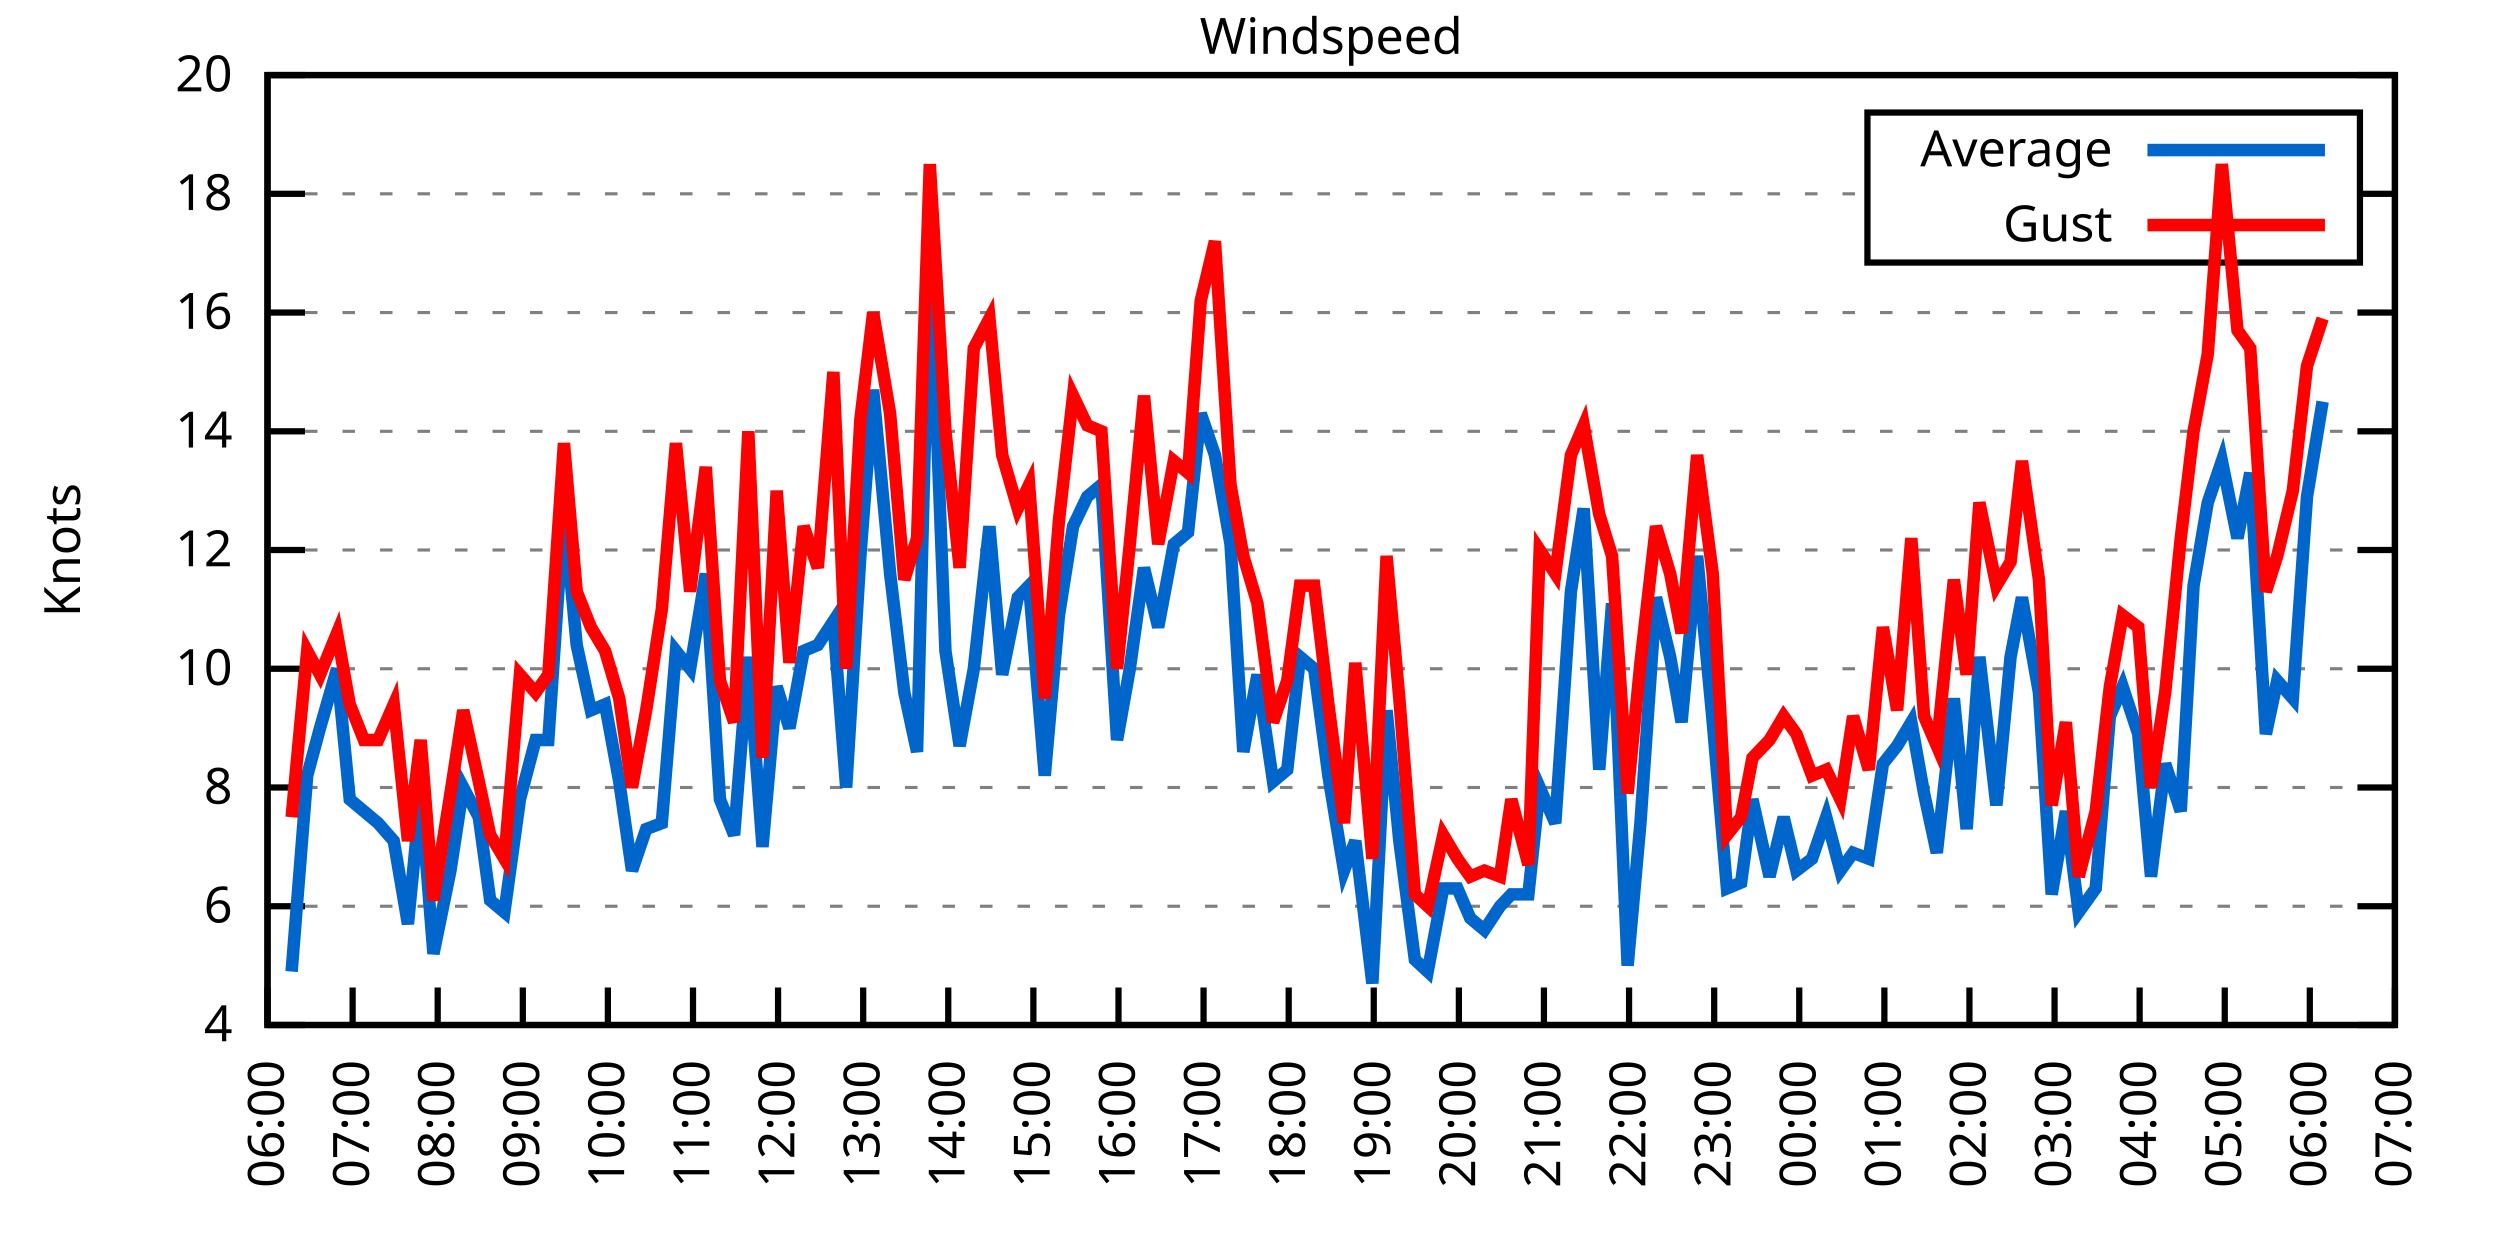
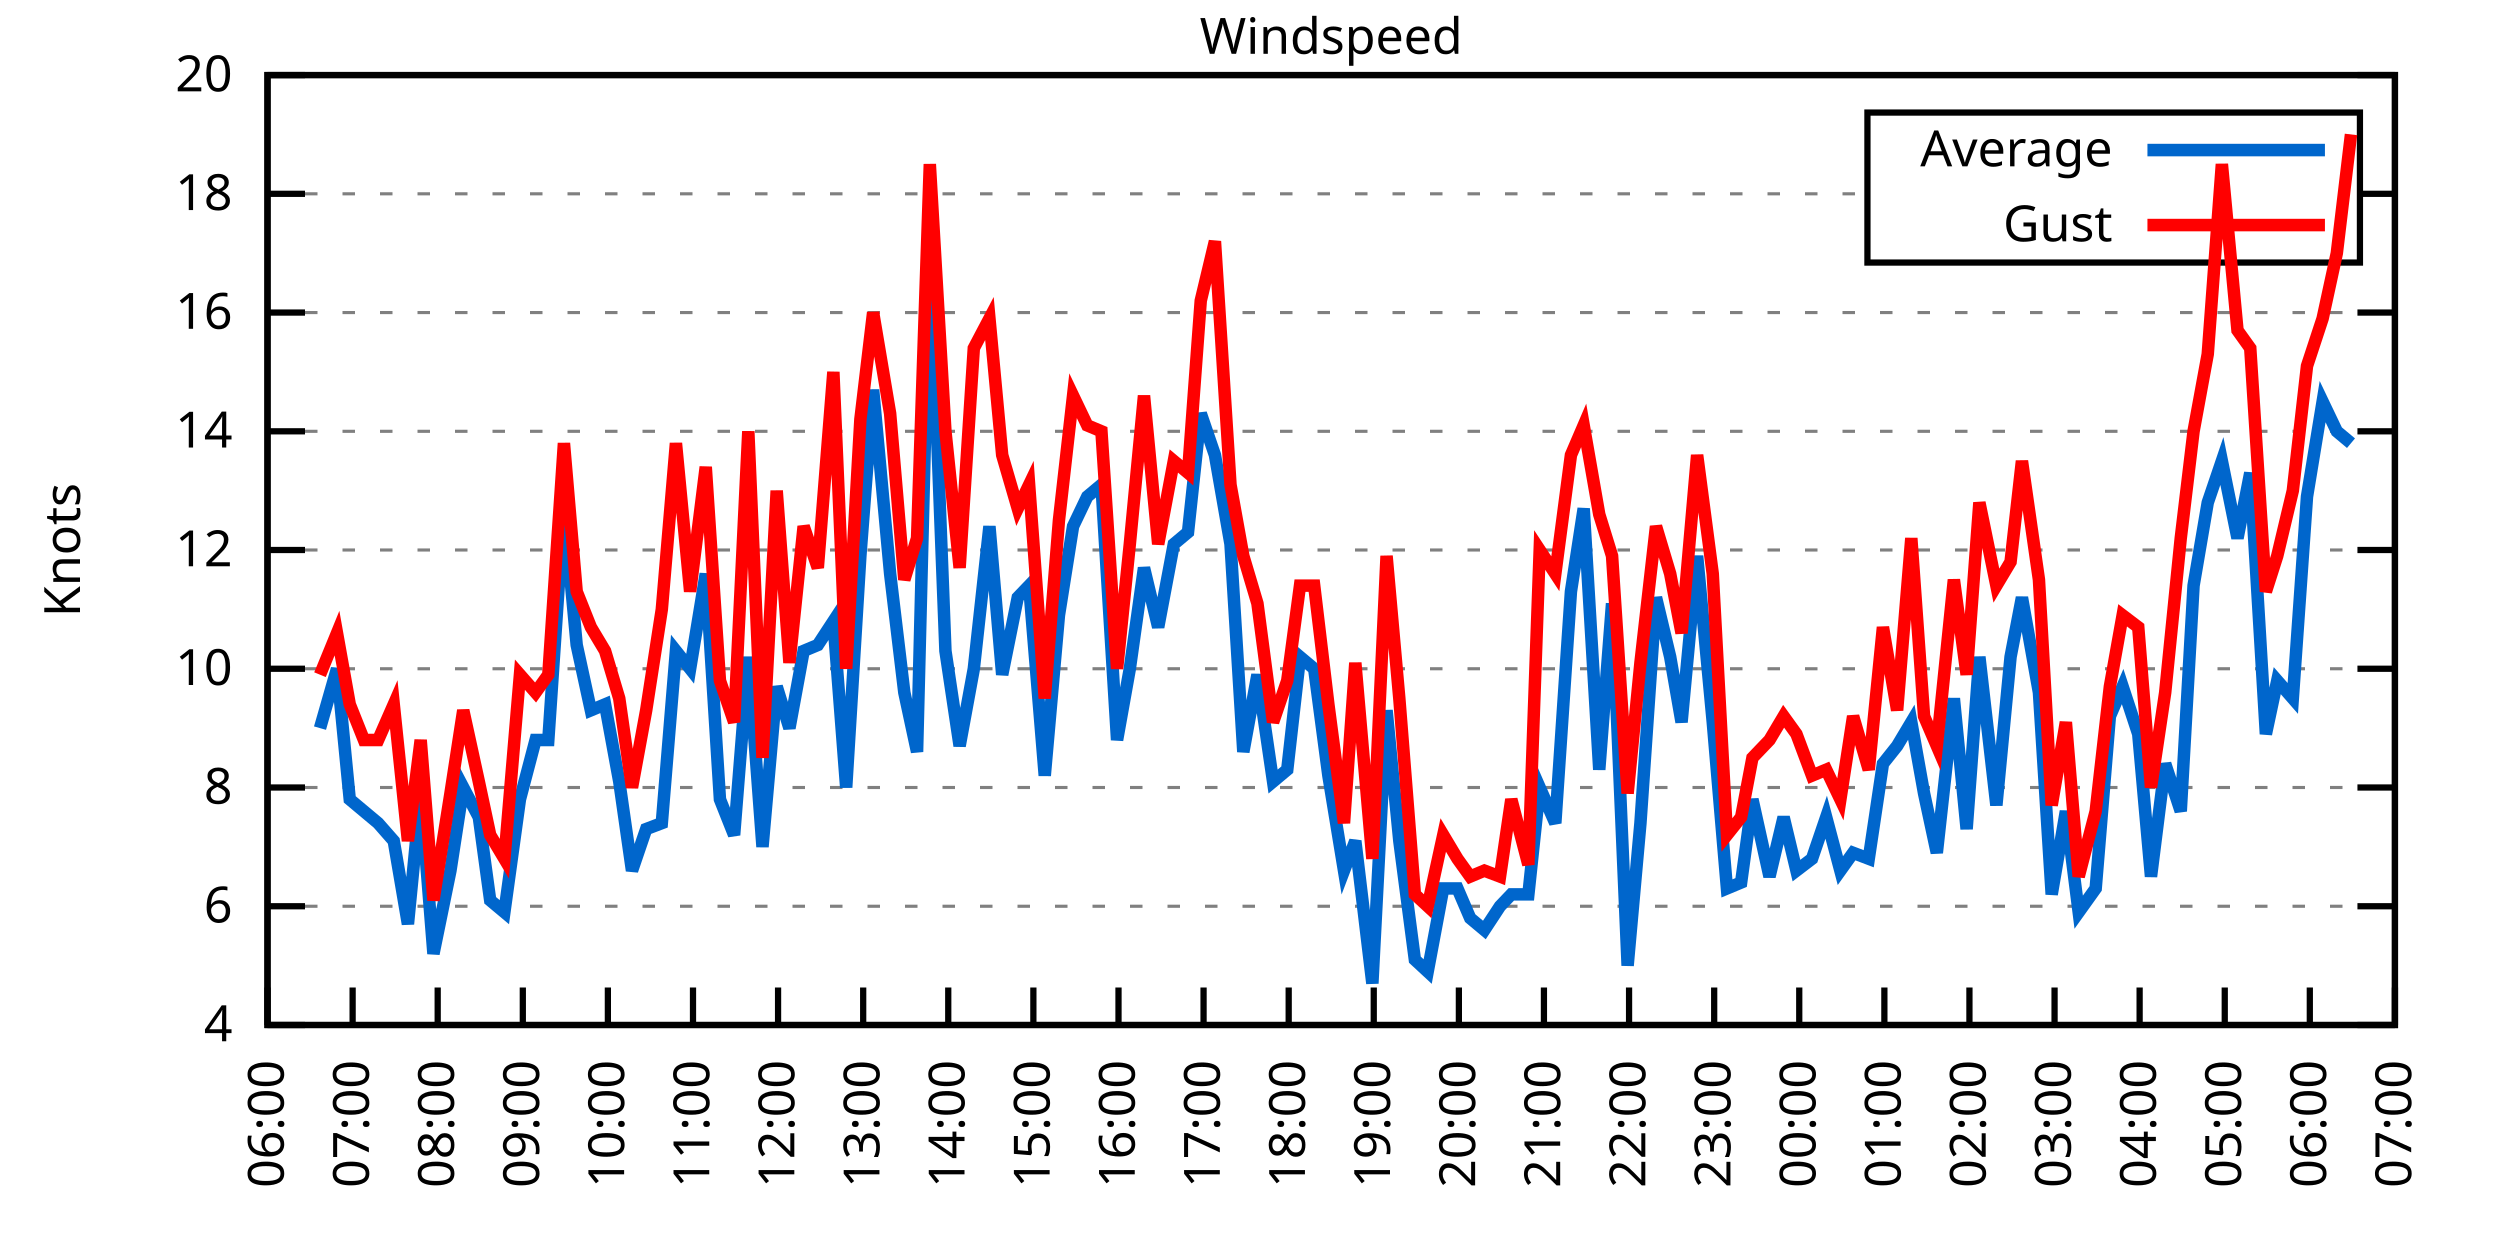
<svg xmlns="http://www.w3.org/2000/svg" xmlns:xlink="http://www.w3.org/1999/xlink" width="400" height="200" viewBox="0 0 400 200">
  <g id="gnuplot_canvas">
    <rect x="0" y="0" width="400" height="200" fill="none" />
    <defs>
      <circle id="gpDot" r="0.5" stroke-width="0.5" stroke="currentColor" />
      <path id="gpPt0" stroke-width="0.333" stroke="currentColor" d="M-1,0 h2 M0,-1 v2" />
      <path id="gpPt1" stroke-width="0.333" stroke="currentColor" d="M-1,-1 L1,1 M1,-1 L-1,1" />
      <path id="gpPt2" stroke-width="0.333" stroke="currentColor" d="M-1,0 L1,0 M0,-1 L0,1 M-1,-1 L1,1 M-1,1 L1,-1" />
      <rect id="gpPt3" stroke-width="0.333" stroke="currentColor" x="-1" y="-1" width="2" height="2" />
      <rect id="gpPt4" stroke-width="0.333" stroke="currentColor" fill="currentColor" x="-1" y="-1" width="2" height="2" />
      <circle id="gpPt5" stroke-width="0.333" stroke="currentColor" cx="0" cy="0" r="1" />
      <use xlink:href="#gpPt5" id="gpPt6" fill="currentColor" stroke="none" />
      <path id="gpPt7" stroke-width="0.333" stroke="currentColor" d="M0,-1.33 L-1.33,0.67 L1.33,0.67 z" />
      <use xlink:href="#gpPt7" id="gpPt8" fill="currentColor" stroke="none" />
      <use xlink:href="#gpPt7" id="gpPt9" stroke="currentColor" transform="rotate(180)" />
      <use xlink:href="#gpPt9" id="gpPt10" fill="currentColor" stroke="none" />
      <use xlink:href="#gpPt3" id="gpPt11" stroke="currentColor" transform="rotate(45)" />
      <use xlink:href="#gpPt11" id="gpPt12" fill="currentColor" stroke="none" />
      <path id="gpPt13" stroke-width="0.333" stroke="currentColor" d="M0,1.330 L1.265,0.411 L0.782,-1.067 L-0.782,-1.076 L-1.265,0.411 z" />
      <use xlink:href="#gpPt13" id="gpPt14" fill="currentColor" stroke="none" />
      <filter id="textbox" filterUnits="objectBoundingBox" x="0" y="0" height="1" width="1">
        <feFlood flood-color="white" flood-opacity="1" result="bgnd" />
        <feComposite in="SourceGraphic" in2="bgnd" operator="atop" />
      </filter>
      <filter id="greybox" filterUnits="objectBoundingBox" x="0" y="0" height="1" width="1">
        <feFlood flood-color="lightgrey" flood-opacity="1" result="grey" />
        <feComposite in="SourceGraphic" in2="grey" operator="atop" />
      </filter>
    </defs>
    <g fill="none" color="white" stroke="currentColor" stroke-width="1.00" stroke-linecap="butt" stroke-linejoin="miter">
</g>
    <g fill="none" color="black" stroke="currentColor" stroke-width="1.00" stroke-linecap="butt" stroke-linejoin="miter">
      <g stroke="none" shape-rendering="crispEdges">
        <polygon fill="rgb(255, 255, 255)" points="42.80,164.00 383.18,164.00 383.18,12.02 42.80,12.02 " />
      </g>
    </g>
    <g fill="none" color="black" stroke="currentColor" stroke-width="1.00" stroke-linecap="butt" stroke-linejoin="miter">
</g>
    <g fill="none" color="black" stroke="black" stroke-width="0.50" stroke-linecap="butt" stroke-linejoin="miter">
</g>
    <g fill="none" color="gray" stroke="currentColor" stroke-width="0.50" stroke-linecap="butt" stroke-linejoin="miter">
      <path stroke="gray" stroke-dasharray="2,4" class="gridline" d="M42.80,164.00 L383.19,164.00  " />
    </g>
    <g fill="none" color="gray" stroke="gray" stroke-width="1.00" stroke-linecap="butt" stroke-linejoin="miter">
</g>
    <g fill="none" color="black" stroke="currentColor" stroke-width="1.00" stroke-linecap="butt" stroke-linejoin="miter">
      <path stroke="black" d="M42.80,164.00 L48.80,164.00 M383.19,164.00 L377.19,164.00  " />
      <g transform="translate(37.20,166.60)" stroke="none" fill="black" font-family="Sans" font-size="8.00" text-anchor="end">
        <text>
          <tspan font-family="Sans"> 4</tspan>
        </text>
      </g>
    </g>
    <g fill="none" color="black" stroke="currentColor" stroke-width="1.00" stroke-linecap="butt" stroke-linejoin="miter">
</g>
    <g fill="none" color="black" stroke="black" stroke-width="0.50" stroke-linecap="butt" stroke-linejoin="miter">
</g>
    <g fill="none" color="gray" stroke="currentColor" stroke-width="0.50" stroke-linecap="butt" stroke-linejoin="miter">
      <path stroke="gray" stroke-dasharray="2,4" class="gridline" d="M42.80,145.00 L383.19,145.00  " />
    </g>
    <g fill="none" color="gray" stroke="gray" stroke-width="1.00" stroke-linecap="butt" stroke-linejoin="miter">
</g>
    <g fill="none" color="black" stroke="currentColor" stroke-width="1.00" stroke-linecap="butt" stroke-linejoin="miter">
      <path stroke="black" d="M42.80,145.00 L48.80,145.00 M383.19,145.00 L377.19,145.00  " />
      <g transform="translate(37.20,147.60)" stroke="none" fill="black" font-family="Sans" font-size="8.00" text-anchor="end">
        <text>
          <tspan font-family="Sans"> 6</tspan>
        </text>
      </g>
    </g>
    <g fill="none" color="black" stroke="currentColor" stroke-width="1.00" stroke-linecap="butt" stroke-linejoin="miter">
</g>
    <g fill="none" color="black" stroke="black" stroke-width="0.50" stroke-linecap="butt" stroke-linejoin="miter">
</g>
    <g fill="none" color="gray" stroke="currentColor" stroke-width="0.50" stroke-linecap="butt" stroke-linejoin="miter">
      <path stroke="gray" stroke-dasharray="2,4" class="gridline" d="M42.80,126.00 L383.19,126.00  " />
    </g>
    <g fill="none" color="gray" stroke="gray" stroke-width="1.00" stroke-linecap="butt" stroke-linejoin="miter">
</g>
    <g fill="none" color="black" stroke="currentColor" stroke-width="1.00" stroke-linecap="butt" stroke-linejoin="miter">
      <path stroke="black" d="M42.80,126.00 L48.80,126.00 M383.19,126.00 L377.19,126.00  " />
      <g transform="translate(37.20,128.60)" stroke="none" fill="black" font-family="Sans" font-size="8.00" text-anchor="end">
        <text>
          <tspan font-family="Sans"> 8</tspan>
        </text>
      </g>
    </g>
    <g fill="none" color="black" stroke="currentColor" stroke-width="1.00" stroke-linecap="butt" stroke-linejoin="miter">
</g>
    <g fill="none" color="black" stroke="black" stroke-width="0.50" stroke-linecap="butt" stroke-linejoin="miter">
</g>
    <g fill="none" color="gray" stroke="currentColor" stroke-width="0.50" stroke-linecap="butt" stroke-linejoin="miter">
      <path stroke="gray" stroke-dasharray="2,4" class="gridline" d="M42.80,107.00 L383.19,107.00  " />
    </g>
    <g fill="none" color="gray" stroke="gray" stroke-width="1.00" stroke-linecap="butt" stroke-linejoin="miter">
</g>
    <g fill="none" color="black" stroke="currentColor" stroke-width="1.00" stroke-linecap="butt" stroke-linejoin="miter">
      <path stroke="black" d="M42.80,107.00 L48.80,107.00 M383.19,107.00 L377.19,107.00  " />
      <g transform="translate(37.20,109.60)" stroke="none" fill="black" font-family="Sans" font-size="8.00" text-anchor="end">
        <text>
          <tspan font-family="Sans"> 10</tspan>
        </text>
      </g>
    </g>
    <g fill="none" color="black" stroke="currentColor" stroke-width="1.00" stroke-linecap="butt" stroke-linejoin="miter">
</g>
    <g fill="none" color="black" stroke="black" stroke-width="0.50" stroke-linecap="butt" stroke-linejoin="miter">
</g>
    <g fill="none" color="gray" stroke="currentColor" stroke-width="0.50" stroke-linecap="butt" stroke-linejoin="miter">
      <path stroke="gray" stroke-dasharray="2,4" class="gridline" d="M42.80,88.00 L383.19,88.00  " />
    </g>
    <g fill="none" color="gray" stroke="gray" stroke-width="1.00" stroke-linecap="butt" stroke-linejoin="miter">
</g>
    <g fill="none" color="black" stroke="currentColor" stroke-width="1.00" stroke-linecap="butt" stroke-linejoin="miter">
      <path stroke="black" d="M42.80,88.00 L48.80,88.00 M383.19,88.00 L377.19,88.00  " />
      <g transform="translate(37.20,90.60)" stroke="none" fill="black" font-family="Sans" font-size="8.00" text-anchor="end">
        <text>
          <tspan font-family="Sans"> 12</tspan>
        </text>
      </g>
    </g>
    <g fill="none" color="black" stroke="currentColor" stroke-width="1.00" stroke-linecap="butt" stroke-linejoin="miter">
</g>
    <g fill="none" color="black" stroke="black" stroke-width="0.50" stroke-linecap="butt" stroke-linejoin="miter">
</g>
    <g fill="none" color="gray" stroke="currentColor" stroke-width="0.50" stroke-linecap="butt" stroke-linejoin="miter">
      <path stroke="gray" stroke-dasharray="2,4" class="gridline" d="M42.80,69.01 L383.19,69.01  " />
    </g>
    <g fill="none" color="gray" stroke="gray" stroke-width="1.00" stroke-linecap="butt" stroke-linejoin="miter">
</g>
    <g fill="none" color="black" stroke="currentColor" stroke-width="1.00" stroke-linecap="butt" stroke-linejoin="miter">
      <path stroke="black" d="M42.80,69.01 L48.80,69.01 M383.19,69.01 L377.19,69.01  " />
      <g transform="translate(37.20,71.61)" stroke="none" fill="black" font-family="Sans" font-size="8.00" text-anchor="end">
        <text>
          <tspan font-family="Sans"> 14</tspan>
        </text>
      </g>
    </g>
    <g fill="none" color="black" stroke="currentColor" stroke-width="1.00" stroke-linecap="butt" stroke-linejoin="miter">
</g>
    <g fill="none" color="black" stroke="black" stroke-width="0.50" stroke-linecap="butt" stroke-linejoin="miter">
</g>
    <g fill="none" color="gray" stroke="currentColor" stroke-width="0.50" stroke-linecap="butt" stroke-linejoin="miter">
      <path stroke="gray" stroke-dasharray="2,4" class="gridline" d="M42.80,50.01 L383.19,50.01  " />
    </g>
    <g fill="none" color="gray" stroke="gray" stroke-width="1.00" stroke-linecap="butt" stroke-linejoin="miter">
</g>
    <g fill="none" color="black" stroke="currentColor" stroke-width="1.00" stroke-linecap="butt" stroke-linejoin="miter">
      <path stroke="black" d="M42.80,50.01 L48.80,50.01 M383.19,50.01 L377.19,50.01  " />
      <g transform="translate(37.20,52.61)" stroke="none" fill="black" font-family="Sans" font-size="8.00" text-anchor="end">
        <text>
          <tspan font-family="Sans"> 16</tspan>
        </text>
      </g>
    </g>
    <g fill="none" color="black" stroke="currentColor" stroke-width="1.00" stroke-linecap="butt" stroke-linejoin="miter">
</g>
    <g fill="none" color="black" stroke="black" stroke-width="0.50" stroke-linecap="butt" stroke-linejoin="miter">
</g>
    <g fill="none" color="gray" stroke="currentColor" stroke-width="0.50" stroke-linecap="butt" stroke-linejoin="miter">
      <path stroke="gray" stroke-dasharray="2,4" class="gridline" d="M42.80,31.01 L298.79,31.01 M377.59,31.01 L383.19,31.01  " />
    </g>
    <g fill="none" color="gray" stroke="gray" stroke-width="1.00" stroke-linecap="butt" stroke-linejoin="miter">
</g>
    <g fill="none" color="black" stroke="currentColor" stroke-width="1.00" stroke-linecap="butt" stroke-linejoin="miter">
      <path stroke="black" d="M42.80,31.01 L48.80,31.01 M383.19,31.01 L377.19,31.01  " />
      <g transform="translate(37.20,33.61)" stroke="none" fill="black" font-family="Sans" font-size="8.00" text-anchor="end">
        <text>
          <tspan font-family="Sans"> 18</tspan>
        </text>
      </g>
    </g>
    <g fill="none" color="black" stroke="currentColor" stroke-width="1.00" stroke-linecap="butt" stroke-linejoin="miter">
</g>
    <g fill="none" color="black" stroke="black" stroke-width="0.50" stroke-linecap="butt" stroke-linejoin="miter">
</g>
    <g fill="none" color="gray" stroke="currentColor" stroke-width="0.50" stroke-linecap="butt" stroke-linejoin="miter">
      <path stroke="gray" stroke-dasharray="2,4" class="gridline" d="M42.80,12.01 L383.19,12.01  " />
    </g>
    <g fill="none" color="gray" stroke="gray" stroke-width="1.00" stroke-linecap="butt" stroke-linejoin="miter">
</g>
    <g fill="none" color="black" stroke="currentColor" stroke-width="1.00" stroke-linecap="butt" stroke-linejoin="miter">
      <path stroke="black" d="M42.80,12.01 L48.80,12.01 M383.19,12.01 L377.19,12.01  " />
      <g transform="translate(37.20,14.61)" stroke="none" fill="black" font-family="Sans" font-size="8.00" text-anchor="end">
        <text>
          <tspan font-family="Sans"> 20</tspan>
        </text>
      </g>
    </g>
    <g fill="none" color="black" stroke="currentColor" stroke-width="1.00" stroke-linecap="butt" stroke-linejoin="miter">
      <path stroke="black" d="M42.80,164.00 L42.80,158.00  " />
      <g transform="translate(45.40,169.60) rotate(270.00)" stroke="none" fill="black" font-family="Sans" font-size="8.00" text-anchor="end">
        <text>
          <tspan font-family="Sans">06:00</tspan>
        </text>
      </g>
    </g>
    <g fill="none" color="black" stroke="currentColor" stroke-width="1.00" stroke-linecap="butt" stroke-linejoin="miter">
      <path stroke="black" d="M56.42,164.00 L56.42,158.00  " />
      <g transform="translate(59.02,169.60) rotate(270.00)" stroke="none" fill="black" font-family="Sans" font-size="8.00" text-anchor="end">
        <text>
          <tspan font-family="Sans">07:00</tspan>
        </text>
      </g>
    </g>
    <g fill="none" color="black" stroke="currentColor" stroke-width="1.00" stroke-linecap="butt" stroke-linejoin="miter">
      <path stroke="black" d="M70.03,164.00 L70.03,158.00  " />
      <g transform="translate(72.63,169.60) rotate(270.00)" stroke="none" fill="black" font-family="Sans" font-size="8.00" text-anchor="end">
        <text>
          <tspan font-family="Sans">08:00</tspan>
        </text>
      </g>
    </g>
    <g fill="none" color="black" stroke="currentColor" stroke-width="1.00" stroke-linecap="butt" stroke-linejoin="miter">
      <path stroke="black" d="M83.65,164.00 L83.65,158.00  " />
      <g transform="translate(86.25,169.60) rotate(270.00)" stroke="none" fill="black" font-family="Sans" font-size="8.00" text-anchor="end">
        <text>
          <tspan font-family="Sans">09:00</tspan>
        </text>
      </g>
    </g>
    <g fill="none" color="black" stroke="currentColor" stroke-width="1.00" stroke-linecap="butt" stroke-linejoin="miter">
      <path stroke="black" d="M97.26,164.00 L97.26,158.00  " />
      <g transform="translate(99.86,169.60) rotate(270.00)" stroke="none" fill="black" font-family="Sans" font-size="8.00" text-anchor="end">
        <text>
          <tspan font-family="Sans">10:00</tspan>
        </text>
      </g>
    </g>
    <g fill="none" color="black" stroke="currentColor" stroke-width="1.00" stroke-linecap="butt" stroke-linejoin="miter">
      <path stroke="black" d="M110.88,164.00 L110.88,158.00  " />
      <g transform="translate(113.48,169.60) rotate(270.00)" stroke="none" fill="black" font-family="Sans" font-size="8.00" text-anchor="end">
        <text>
          <tspan font-family="Sans">11:00</tspan>
        </text>
      </g>
    </g>
    <g fill="none" color="black" stroke="currentColor" stroke-width="1.00" stroke-linecap="butt" stroke-linejoin="miter">
      <path stroke="black" d="M124.49,164.00 L124.49,158.00  " />
      <g transform="translate(127.09,169.60) rotate(270.00)" stroke="none" fill="black" font-family="Sans" font-size="8.00" text-anchor="end">
        <text>
          <tspan font-family="Sans">12:00</tspan>
        </text>
      </g>
    </g>
    <g fill="none" color="black" stroke="currentColor" stroke-width="1.00" stroke-linecap="butt" stroke-linejoin="miter">
      <path stroke="black" d="M138.11,164.00 L138.11,158.00  " />
      <g transform="translate(140.71,169.60) rotate(270.00)" stroke="none" fill="black" font-family="Sans" font-size="8.00" text-anchor="end">
        <text>
          <tspan font-family="Sans">13:00</tspan>
        </text>
      </g>
    </g>
    <g fill="none" color="black" stroke="currentColor" stroke-width="1.00" stroke-linecap="butt" stroke-linejoin="miter">
      <path stroke="black" d="M151.72,164.00 L151.72,158.00  " />
      <g transform="translate(154.32,169.60) rotate(270.00)" stroke="none" fill="black" font-family="Sans" font-size="8.00" text-anchor="end">
        <text>
          <tspan font-family="Sans">14:00</tspan>
        </text>
      </g>
    </g>
    <g fill="none" color="black" stroke="currentColor" stroke-width="1.00" stroke-linecap="butt" stroke-linejoin="miter">
      <path stroke="black" d="M165.34,164.00 L165.34,158.00  " />
      <g transform="translate(167.94,169.60) rotate(270.00)" stroke="none" fill="black" font-family="Sans" font-size="8.00" text-anchor="end">
        <text>
          <tspan font-family="Sans">15:00</tspan>
        </text>
      </g>
    </g>
    <g fill="none" color="black" stroke="currentColor" stroke-width="1.00" stroke-linecap="butt" stroke-linejoin="miter">
      <path stroke="black" d="M178.96,164.00 L178.96,158.00  " />
      <g transform="translate(181.56,169.60) rotate(270.00)" stroke="none" fill="black" font-family="Sans" font-size="8.00" text-anchor="end">
        <text>
          <tspan font-family="Sans">16:00</tspan>
        </text>
      </g>
    </g>
    <g fill="none" color="black" stroke="currentColor" stroke-width="1.00" stroke-linecap="butt" stroke-linejoin="miter">
      <path stroke="black" d="M192.57,164.00 L192.57,158.00  " />
      <g transform="translate(195.17,169.60) rotate(270.00)" stroke="none" fill="black" font-family="Sans" font-size="8.00" text-anchor="end">
        <text>
          <tspan font-family="Sans">17:00</tspan>
        </text>
      </g>
    </g>
    <g fill="none" color="black" stroke="currentColor" stroke-width="1.00" stroke-linecap="butt" stroke-linejoin="miter">
      <path stroke="black" d="M206.19,164.00 L206.19,158.00  " />
      <g transform="translate(208.79,169.60) rotate(270.00)" stroke="none" fill="black" font-family="Sans" font-size="8.00" text-anchor="end">
        <text>
          <tspan font-family="Sans">18:00</tspan>
        </text>
      </g>
    </g>
    <g fill="none" color="black" stroke="currentColor" stroke-width="1.00" stroke-linecap="butt" stroke-linejoin="miter">
      <path stroke="black" d="M219.80,164.00 L219.80,158.00  " />
      <g transform="translate(222.40,169.60) rotate(270.00)" stroke="none" fill="black" font-family="Sans" font-size="8.00" text-anchor="end">
        <text>
          <tspan font-family="Sans">19:00</tspan>
        </text>
      </g>
    </g>
    <g fill="none" color="black" stroke="currentColor" stroke-width="1.00" stroke-linecap="butt" stroke-linejoin="miter">
      <path stroke="black" d="M233.42,164.00 L233.42,158.00  " />
      <g transform="translate(236.02,169.60) rotate(270.00)" stroke="none" fill="black" font-family="Sans" font-size="8.00" text-anchor="end">
        <text>
          <tspan font-family="Sans">20:00</tspan>
        </text>
      </g>
    </g>
    <g fill="none" color="black" stroke="currentColor" stroke-width="1.00" stroke-linecap="butt" stroke-linejoin="miter">
      <path stroke="black" d="M247.03,164.00 L247.03,158.00  " />
      <g transform="translate(249.63,169.60) rotate(270.00)" stroke="none" fill="black" font-family="Sans" font-size="8.00" text-anchor="end">
        <text>
          <tspan font-family="Sans">21:00</tspan>
        </text>
      </g>
    </g>
    <g fill="none" color="black" stroke="currentColor" stroke-width="1.00" stroke-linecap="butt" stroke-linejoin="miter">
      <path stroke="black" d="M260.65,164.00 L260.65,158.00  " />
      <g transform="translate(263.25,169.60) rotate(270.00)" stroke="none" fill="black" font-family="Sans" font-size="8.00" text-anchor="end">
        <text>
          <tspan font-family="Sans">22:00</tspan>
        </text>
      </g>
    </g>
    <g fill="none" color="black" stroke="currentColor" stroke-width="1.00" stroke-linecap="butt" stroke-linejoin="miter">
      <path stroke="black" d="M274.27,164.00 L274.27,158.00  " />
      <g transform="translate(276.87,169.60) rotate(270.00)" stroke="none" fill="black" font-family="Sans" font-size="8.00" text-anchor="end">
        <text>
          <tspan font-family="Sans">23:00</tspan>
        </text>
      </g>
    </g>
    <g fill="none" color="black" stroke="currentColor" stroke-width="1.00" stroke-linecap="butt" stroke-linejoin="miter">
      <path stroke="black" d="M287.88,164.00 L287.88,158.00  " />
      <g transform="translate(290.48,169.60) rotate(270.00)" stroke="none" fill="black" font-family="Sans" font-size="8.00" text-anchor="end">
        <text>
          <tspan font-family="Sans">00:00</tspan>
        </text>
      </g>
    </g>
    <g fill="none" color="black" stroke="currentColor" stroke-width="1.00" stroke-linecap="butt" stroke-linejoin="miter">
      <path stroke="black" d="M301.50,164.00 L301.50,158.00  " />
      <g transform="translate(304.10,169.60) rotate(270.00)" stroke="none" fill="black" font-family="Sans" font-size="8.00" text-anchor="end">
        <text>
          <tspan font-family="Sans">01:00</tspan>
        </text>
      </g>
    </g>
    <g fill="none" color="black" stroke="currentColor" stroke-width="1.00" stroke-linecap="butt" stroke-linejoin="miter">
      <path stroke="black" d="M315.11,164.00 L315.11,158.00  " />
      <g transform="translate(317.71,169.60) rotate(270.00)" stroke="none" fill="black" font-family="Sans" font-size="8.00" text-anchor="end">
        <text>
          <tspan font-family="Sans">02:00</tspan>
        </text>
      </g>
    </g>
    <g fill="none" color="black" stroke="currentColor" stroke-width="1.00" stroke-linecap="butt" stroke-linejoin="miter">
      <path stroke="black" d="M328.73,164.00 L328.73,158.00  " />
      <g transform="translate(331.33,169.60) rotate(270.00)" stroke="none" fill="black" font-family="Sans" font-size="8.00" text-anchor="end">
        <text>
          <tspan font-family="Sans">03:00</tspan>
        </text>
      </g>
    </g>
    <g fill="none" color="black" stroke="currentColor" stroke-width="1.00" stroke-linecap="butt" stroke-linejoin="miter">
      <path stroke="black" d="M342.34,164.00 L342.34,158.00  " />
      <g transform="translate(344.94,169.60) rotate(270.00)" stroke="none" fill="black" font-family="Sans" font-size="8.00" text-anchor="end">
        <text>
          <tspan font-family="Sans">04:00</tspan>
        </text>
      </g>
    </g>
    <g fill="none" color="black" stroke="currentColor" stroke-width="1.00" stroke-linecap="butt" stroke-linejoin="miter">
      <path stroke="black" d="M355.96,164.00 L355.96,158.00  " />
      <g transform="translate(358.56,169.60) rotate(270.00)" stroke="none" fill="black" font-family="Sans" font-size="8.00" text-anchor="end">
        <text>
          <tspan font-family="Sans">05:00</tspan>
        </text>
      </g>
    </g>
    <g fill="none" color="black" stroke="currentColor" stroke-width="1.00" stroke-linecap="butt" stroke-linejoin="miter">
      <path stroke="black" d="M369.57,164.00 L369.57,158.00  " />
      <g transform="translate(372.17,169.60) rotate(270.00)" stroke="none" fill="black" font-family="Sans" font-size="8.00" text-anchor="end">
        <text>
          <tspan font-family="Sans">06:00</tspan>
        </text>
      </g>
    </g>
    <g fill="none" color="black" stroke="currentColor" stroke-width="1.00" stroke-linecap="butt" stroke-linejoin="miter">
      <path stroke="black" d="M383.19,164.00 L383.19,158.00  " />
      <g transform="translate(385.79,169.60) rotate(270.00)" stroke="none" fill="black" font-family="Sans" font-size="8.00" text-anchor="end">
        <text>
          <tspan font-family="Sans">07:00</tspan>
        </text>
      </g>
    </g>
    <g fill="none" color="black" stroke="currentColor" stroke-width="1.00" stroke-linecap="butt" stroke-linejoin="miter">
</g>
    <g fill="none" color="black" stroke="currentColor" stroke-width="1.00" stroke-linecap="butt" stroke-linejoin="miter">
      <path stroke="black" d="M42.80,12.01 L42.80,164.00 L383.19,164.00 L383.19,12.01 L42.80,12.01 Z  " />
    </g>
    <g fill="none" color="black" stroke="currentColor" stroke-width="1.00" stroke-linecap="butt" stroke-linejoin="miter">
</g>
    <g fill="none" color="black" stroke="currentColor" stroke-width="1.00" stroke-linecap="butt" stroke-linejoin="miter">
      <path stroke="black" d="M298.79,42.01 L298.79,18.01 L377.59,18.01 L377.59,42.01 L298.79,42.01 Z  " />
    </g>
    <g id="Windspeed_plot_1">
      <g fill="none" color="white" stroke="black" stroke-width="2.00" stroke-linecap="butt" stroke-linejoin="miter">
</g>
      <g fill="none" color="black" stroke="currentColor" stroke-width="2.00" stroke-linecap="butt" stroke-linejoin="miter">
        <g transform="translate(337.99,26.61)" stroke="none" fill="black" font-family="Sans" font-size="8.00" text-anchor="end">
          <text>
            <tspan font-family="Sans">Average</tspan>
          </text>
        </g>
      </g>
      <g fill="none" color="black" stroke="currentColor" stroke-width="2.00" stroke-linecap="butt" stroke-linejoin="miter">
-         <path stroke="rgb(  0, 102, 204)" d="M343.59,24.01 L371.99,24.01 M46.66,155.45 L49.15,124.10 L51.20,116.50 L53.92,107.00 L55.96,127.90 L58.23,129.80   L60.50,131.70 L63.00,134.55 L65.27,147.85 L67.31,126.95 L69.35,152.60 L72.07,139.30 L74.12,126.00 L76.61,130.75   L78.43,144.05 L80.70,145.95 L83.19,127.90 L85.69,118.40 L87.73,118.40 L90.23,81.36 L92.27,103.20 L94.54,113.65   L96.81,112.70 L99.08,125.05 L101.12,139.30 L103.39,132.65 L105.89,131.70 L108.15,104.15 L110.42,107.00 L112.92,91.80   L115.19,127.90 L117.46,133.60 L119.73,105.10 L122.00,135.50 L124.27,109.85 L126.31,116.50 L128.58,104.15 L130.85,103.20   L133.34,99.40 L135.39,126.00 L137.66,88.95 L139.70,62.36 L142.42,91.80 L144.69,110.80 L146.73,120.30 L148.77,39.56   L151.27,104.15 L153.54,119.35 L155.81,107.00 L158.31,84.21 L160.35,107.95 L162.84,95.60 L164.66,93.70 L167.16,124.10   L169.43,98.45 L171.69,84.21 L173.96,79.46 L176.23,77.56 L178.73,118.40 L180.77,107.00 L183.04,90.85 L185.31,100.35   L187.81,87.06 L190.08,85.16 L192.12,66.16 L194.39,72.81 L196.88,87.06 L198.93,120.30 L201.19,107.95 L203.69,125.05   L205.96,123.15 L208.00,105.10 L210.27,107.00 L212.54,124.10 L215.04,139.30 L216.85,134.55 L219.58,157.35 L221.85,113.65   L223.89,134.55 L226.38,153.55 L228.43,155.45 L230.92,142.15 L233.19,142.15 L235.23,146.90 L237.50,148.80 L240.00,145.00   L241.81,143.10 L244.54,143.10 L246.35,126.00 L248.85,131.70 L251.35,94.65 L253.39,81.36 L255.88,123.15 L257.93,96.55   L260.42,154.50 L262.47,131.70 L264.96,95.60 L267.23,105.10 L269.05,115.55 L271.54,88.95 L274.04,115.55 L276.31,142.15   L278.58,141.20 L280.39,127.90 L283.12,140.25 L285.38,130.75 L287.43,139.30 L289.92,137.40 L292.19,130.75 L294.46,139.30   L296.50,136.45 L299.00,137.40 L301.27,122.20 L303.54,119.35 L305.81,115.55 L307.85,126.95 L309.89,136.45 L312.62,111.75   L314.66,132.65 L316.70,105.10 L319.42,128.85 L321.69,105.10 L323.51,95.60 L326.23,110.80 L328.27,143.10 L330.54,129.80   L332.59,145.95 L335.31,142.15 L337.58,114.60 L339.62,109.85 L342.12,117.45 L344.16,140.25 L346.43,122.20 L348.92,129.80   L350.97,93.70 L353.24,80.41 L355.50,73.76 L358.00,86.11 L360.04,75.66 L362.54,117.45 L364.36,108.90 L366.85,111.75   L369.12,79.46 L371.62,64.26  " />
+         <path stroke="rgb(  0, 102, 204)" d="M343.59,24.01 L371.99,24.01 M51.20,116.50 L53.92,107.00 L55.96,127.90 L58.23,129.80 L60.50,131.70 L63.00,134.55   L65.27,147.85 L67.31,126.95 L69.35,152.60 L72.07,139.30 L74.12,126.00 L76.61,130.75 L78.43,144.05 L80.70,145.95   L83.19,127.90 L85.69,118.40 L87.73,118.40 L90.23,81.36 L92.27,103.20 L94.54,113.65 L96.81,112.70 L99.08,125.05   L101.12,139.30 L103.39,132.65 L105.89,131.70 L108.15,104.15 L110.42,107.00 L112.92,91.80 L115.19,127.90 L117.46,133.60   L119.73,105.10 L122.00,135.50 L124.27,109.85 L126.31,116.50 L128.58,104.15 L130.85,103.20 L133.34,99.40 L135.39,126.00   L137.66,88.95 L139.70,62.36 L142.42,91.80 L144.69,110.80 L146.73,120.30 L148.77,39.56 L151.27,104.15 L153.54,119.35   L155.81,107.00 L158.31,84.21 L160.35,107.95 L162.84,95.60 L164.66,93.70 L167.16,124.10 L169.43,98.45 L171.69,84.21   L173.96,79.46 L176.23,77.56 L178.73,118.40 L180.77,107.00 L183.04,90.85 L185.31,100.35 L187.81,87.06 L190.08,85.16   L192.12,66.16 L194.39,72.81 L196.88,87.06 L198.93,120.30 L201.19,107.95 L203.69,125.05 L205.96,123.15 L208.00,105.10   L210.27,107.00 L212.54,124.10 L215.04,139.30 L216.85,134.55 L219.58,157.35 L221.85,113.65 L223.89,134.55 L226.38,153.55   L228.43,155.45 L230.92,142.15 L233.19,142.15 L235.23,146.90 L237.50,148.80 L240.00,145.00 L241.81,143.10 L244.54,143.10   L246.35,126.00 L248.85,131.70 L251.35,94.65 L253.39,81.36 L255.88,123.15 L257.93,96.55 L260.42,154.50 L262.47,131.70   L264.96,95.60 L267.23,105.10 L269.05,115.55 L271.54,88.95 L274.04,115.55 L276.31,142.15 L278.58,141.20 L280.39,127.90   L283.12,140.25 L285.38,130.75 L287.43,139.30 L289.92,137.40 L292.19,130.75 L294.46,139.30 L296.50,136.45 L299.00,137.40   L301.27,122.20 L303.54,119.35 L305.81,115.55 L307.85,126.95 L309.89,136.45 L312.62,111.75 L314.66,132.65 L316.70,105.10   L319.42,128.85 L321.69,105.10 L323.51,95.60 L326.23,110.80 L328.27,143.10 L330.54,129.80 L332.59,145.95 L335.31,142.15   L337.58,114.60 L339.62,109.85 L342.12,117.45 L344.16,140.25 L346.43,122.20 L348.92,129.80 L350.97,93.70 L353.24,80.41   L355.50,73.76 L358.00,86.11 L360.04,75.66 L362.54,117.45 L364.36,108.90 L366.85,111.75 L369.12,79.46 L371.62,64.26   L373.89,69.01 L376.16,70.91  " />
      </g>
    </g>
    <g id="Windspeed_plot_2">
      <g fill="none" color="black" stroke="currentColor" stroke-width="2.00" stroke-linecap="butt" stroke-linejoin="miter">
        <g transform="translate(337.99,38.61)" stroke="none" fill="black" font-family="Sans" font-size="8.00" text-anchor="end">
          <text>
            <tspan font-family="Sans">Gust</tspan>
          </text>
        </g>
      </g>
      <g fill="none" color="black" stroke="currentColor" stroke-width="2.00" stroke-linecap="butt" stroke-linejoin="miter">
-         <path stroke="rgb(255,   0,   0)" d="M343.59,36.01 L371.99,36.01 M46.66,130.75 L49.15,104.15 L51.20,107.95 L53.92,101.30 L55.96,112.70 L58.23,118.40   L60.50,118.40 L63.00,112.70 L65.27,134.55 L67.31,118.40 L69.35,144.05 L72.07,126.95 L74.12,113.65 L76.61,125.05   L78.43,133.60 L80.70,137.40 L83.19,107.95 L85.69,110.80 L87.73,107.95 L90.23,70.91 L92.27,94.65 L94.54,100.35   L96.81,104.15 L99.08,111.75 L101.12,126.00 L103.39,113.65 L105.89,97.50 L108.15,70.91 L110.42,94.65 L112.92,74.71   L115.19,108.90 L117.46,115.55 L119.73,69.01 L122.00,121.25 L124.27,78.51 L126.31,106.05 L128.58,84.21 L130.85,90.85   L133.34,59.51 L135.39,107.00 L137.66,67.11 L139.70,50.01 L142.42,66.16 L144.69,92.75 L146.73,86.11 L148.77,26.26   L151.27,69.01 L153.54,90.85 L155.81,55.71 L158.31,50.96 L160.35,72.81 L162.84,81.36 L164.66,77.56 L167.16,111.75   L169.43,83.26 L171.69,63.31 L173.96,68.06 L176.23,69.01 L178.73,107.00 L180.77,87.06 L183.04,63.31 L185.31,87.06   L187.81,73.76 L190.08,75.66 L192.12,48.11 L194.39,38.61 L196.88,77.56 L198.93,88.95 L201.19,96.55 L203.69,115.55   L205.96,108.90 L208.00,93.70 L210.27,93.70 L212.54,112.70 L215.04,131.70 L216.85,106.05 L219.58,137.40 L221.85,88.95   L223.89,111.75 L226.38,143.10 L228.43,145.00 L230.92,133.60 L233.19,137.40 L235.23,140.25 L237.50,139.30 L240.00,140.25   L241.81,127.90 L244.54,138.35 L246.35,88.00 L248.85,91.80 L251.35,72.81 L253.39,68.06 L255.88,82.31 L257.93,88.95   L260.42,126.95 L262.47,106.05 L264.96,84.21 L267.23,91.80 L269.05,101.30 L271.54,72.81 L274.04,91.80 L276.31,133.60   L278.58,130.75 L280.39,121.25 L283.12,118.40 L285.38,114.60 L287.43,117.45 L289.92,124.10 L292.19,123.15 L294.46,127.90   L296.50,114.60 L299.00,123.15 L301.27,100.35 L303.54,113.65 L305.81,86.11 L307.85,114.60 L309.89,119.35 L312.62,92.75   L314.66,107.95 L316.70,80.41 L319.42,93.70 L321.69,89.90 L323.51,73.76 L326.23,92.75 L328.27,128.85 L330.54,115.55   L332.59,140.25 L335.31,129.80 L337.58,109.85 L339.62,98.45 L342.12,100.35 L344.16,126.00 L346.43,110.80 L348.92,86.11   L350.97,69.01 L353.24,56.66 L355.50,26.26 L358.00,52.86 L360.04,55.71 L362.54,94.65 L364.36,88.95 L366.85,78.51   L369.12,58.56 L371.62,50.96  " />
+         <path stroke="rgb(255,   0,   0)" d="M343.59,36.01 L371.99,36.01 M51.20,107.95 L53.92,101.30 L55.96,112.70 L58.23,118.40 L60.50,118.40 L63.00,112.70   L65.27,134.55 L67.31,118.40 L69.35,144.05 L72.07,126.95 L74.12,113.65 L76.61,125.05 L78.43,133.60 L80.70,137.40   L83.19,107.95 L85.69,110.80 L87.73,107.95 L90.23,70.91 L92.27,94.65 L94.54,100.35 L96.81,104.15 L99.08,111.75   L101.12,126.00 L103.39,113.65 L105.89,97.50 L108.15,70.91 L110.42,94.65 L112.92,74.71 L115.19,108.90 L117.46,115.55   L119.73,69.01 L122.00,121.25 L124.27,78.51 L126.31,106.05 L128.58,84.21 L130.85,90.85 L133.34,59.51 L135.39,107.00   L137.66,67.11 L139.70,50.01 L142.42,66.16 L144.69,92.75 L146.73,86.11 L148.77,26.26 L151.27,69.01 L153.54,90.85   L155.81,55.71 L158.31,50.96 L160.35,72.81 L162.84,81.36 L164.66,77.56 L167.16,111.75 L169.43,83.26 L171.69,63.31   L173.96,68.06 L176.23,69.01 L178.73,107.00 L180.77,87.06 L183.04,63.31 L185.31,87.06 L187.81,73.76 L190.08,75.66   L192.12,48.11 L194.39,38.61 L196.88,77.56 L198.93,88.95 L201.19,96.55 L203.69,115.55 L205.96,108.90 L208.00,93.70   L210.27,93.70 L212.54,112.70 L215.04,131.70 L216.85,106.05 L219.58,137.40 L221.85,88.95 L223.89,111.75 L226.38,143.10   L228.43,145.00 L230.92,133.60 L233.19,137.40 L235.23,140.25 L237.50,139.30 L240.00,140.25 L241.81,127.90 L244.54,138.35   L246.35,88.00 L248.85,91.80 L251.35,72.81 L253.39,68.06 L255.88,82.31 L257.93,88.95 L260.42,126.95 L262.47,106.05   L264.96,84.21 L267.23,91.80 L269.05,101.30 L271.54,72.81 L274.04,91.80 L276.31,133.60 L278.58,130.75 L280.39,121.25   L283.12,118.40 L285.38,114.60 L287.43,117.45 L289.92,124.10 L292.19,123.15 L294.46,127.90 L296.50,114.60 L299.00,123.15   L301.27,100.35 L303.54,113.65 L305.81,86.11 L307.85,114.60 L309.89,119.35 L312.62,92.75 L314.66,107.95 L316.70,80.41   L319.42,93.70 L321.69,89.90 L323.51,73.76 L326.23,92.75 L328.27,128.85 L330.54,115.55 L332.59,140.25 L335.31,129.80   L337.58,109.85 L339.62,98.45 L342.12,100.35 L344.16,126.00 L346.43,110.80 L348.92,86.11 L350.97,69.01 L353.24,56.66   L355.50,26.26 L358.00,52.86 L360.04,55.71 L362.54,94.65 L364.36,88.95 L366.85,78.51 L369.12,58.56 L371.62,50.96   L373.89,40.51 L376.16,21.51  " />
      </g>
    </g>
    <g fill="none" color="black" stroke="currentColor" stroke-width="2.00" stroke-linecap="butt" stroke-linejoin="miter">
</g>
    <g fill="none" color="black" stroke="black" stroke-width="1.00" stroke-linecap="butt" stroke-linejoin="miter">
</g>
    <g fill="none" color="black" stroke="currentColor" stroke-width="1.00" stroke-linecap="butt" stroke-linejoin="miter">
      <path stroke="black" d="M42.80,12.01 L42.80,164.00 L383.19,164.00 L383.19,12.01 L42.80,12.01 Z  " />
      <g transform="translate(12.80,88.01) rotate(270.00)" stroke="none" fill="black" font-family="Sans" font-size="8.00" text-anchor="middle">
        <text>
          <tspan font-family="Sans">Knots</tspan>
        </text>
      </g>
    </g>
    <g fill="none" color="black" stroke="currentColor" stroke-width="1.00" stroke-linecap="butt" stroke-linejoin="miter">
</g>
    <g fill="none" color="black" stroke="currentColor" stroke-width="1.00" stroke-linecap="butt" stroke-linejoin="miter">
      <g transform="translate(212.99,8.61)" stroke="none" fill="black" font-family="Sans" font-size="8.00" text-anchor="middle">
        <text>
          <tspan font-family="Sans">Windspeed</tspan>
        </text>
      </g>
    </g>
    <g fill="none" color="black" stroke="currentColor" stroke-width="1.00" stroke-linecap="butt" stroke-linejoin="miter">
</g>
  </g>
</svg>
